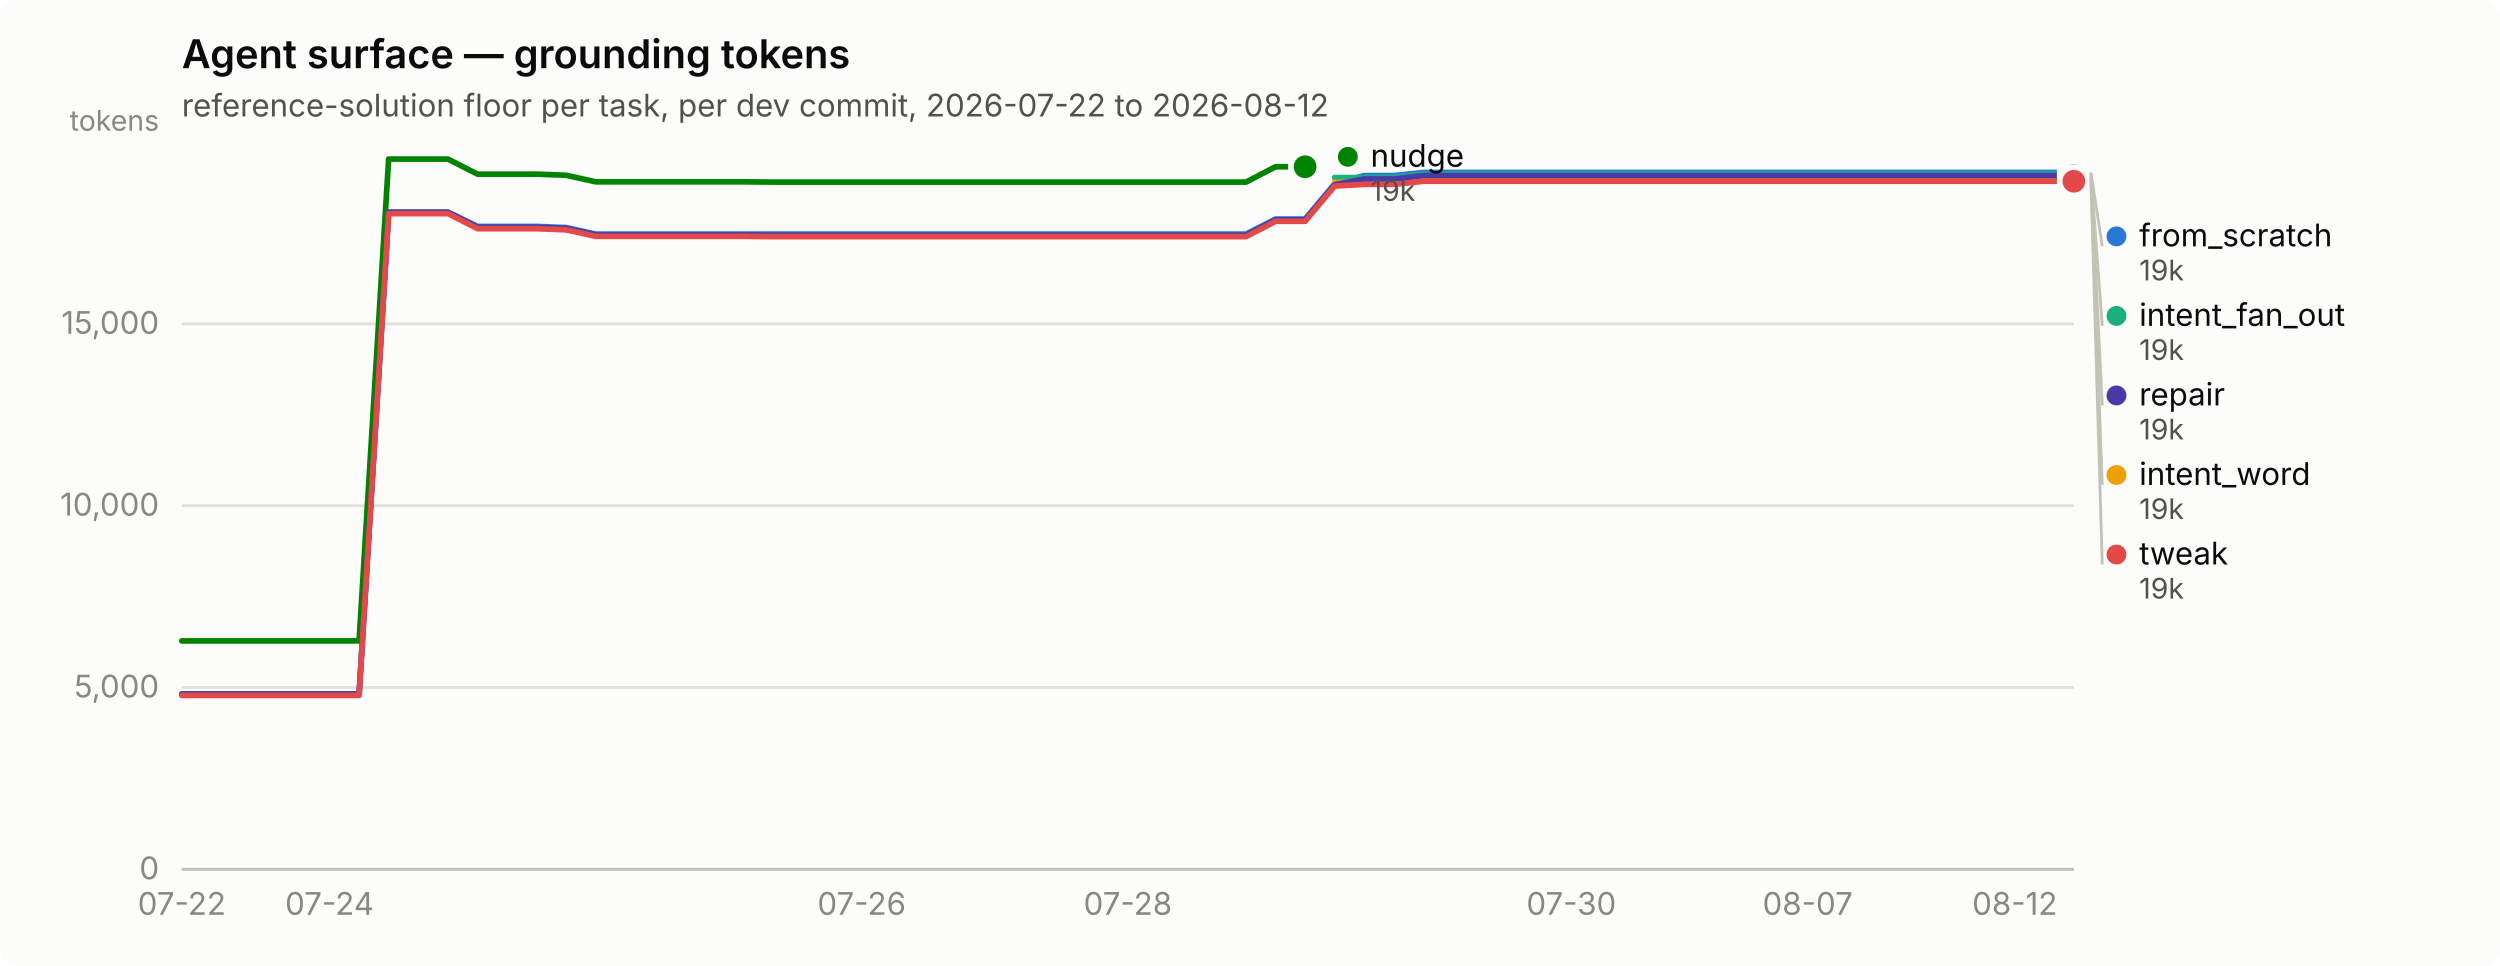
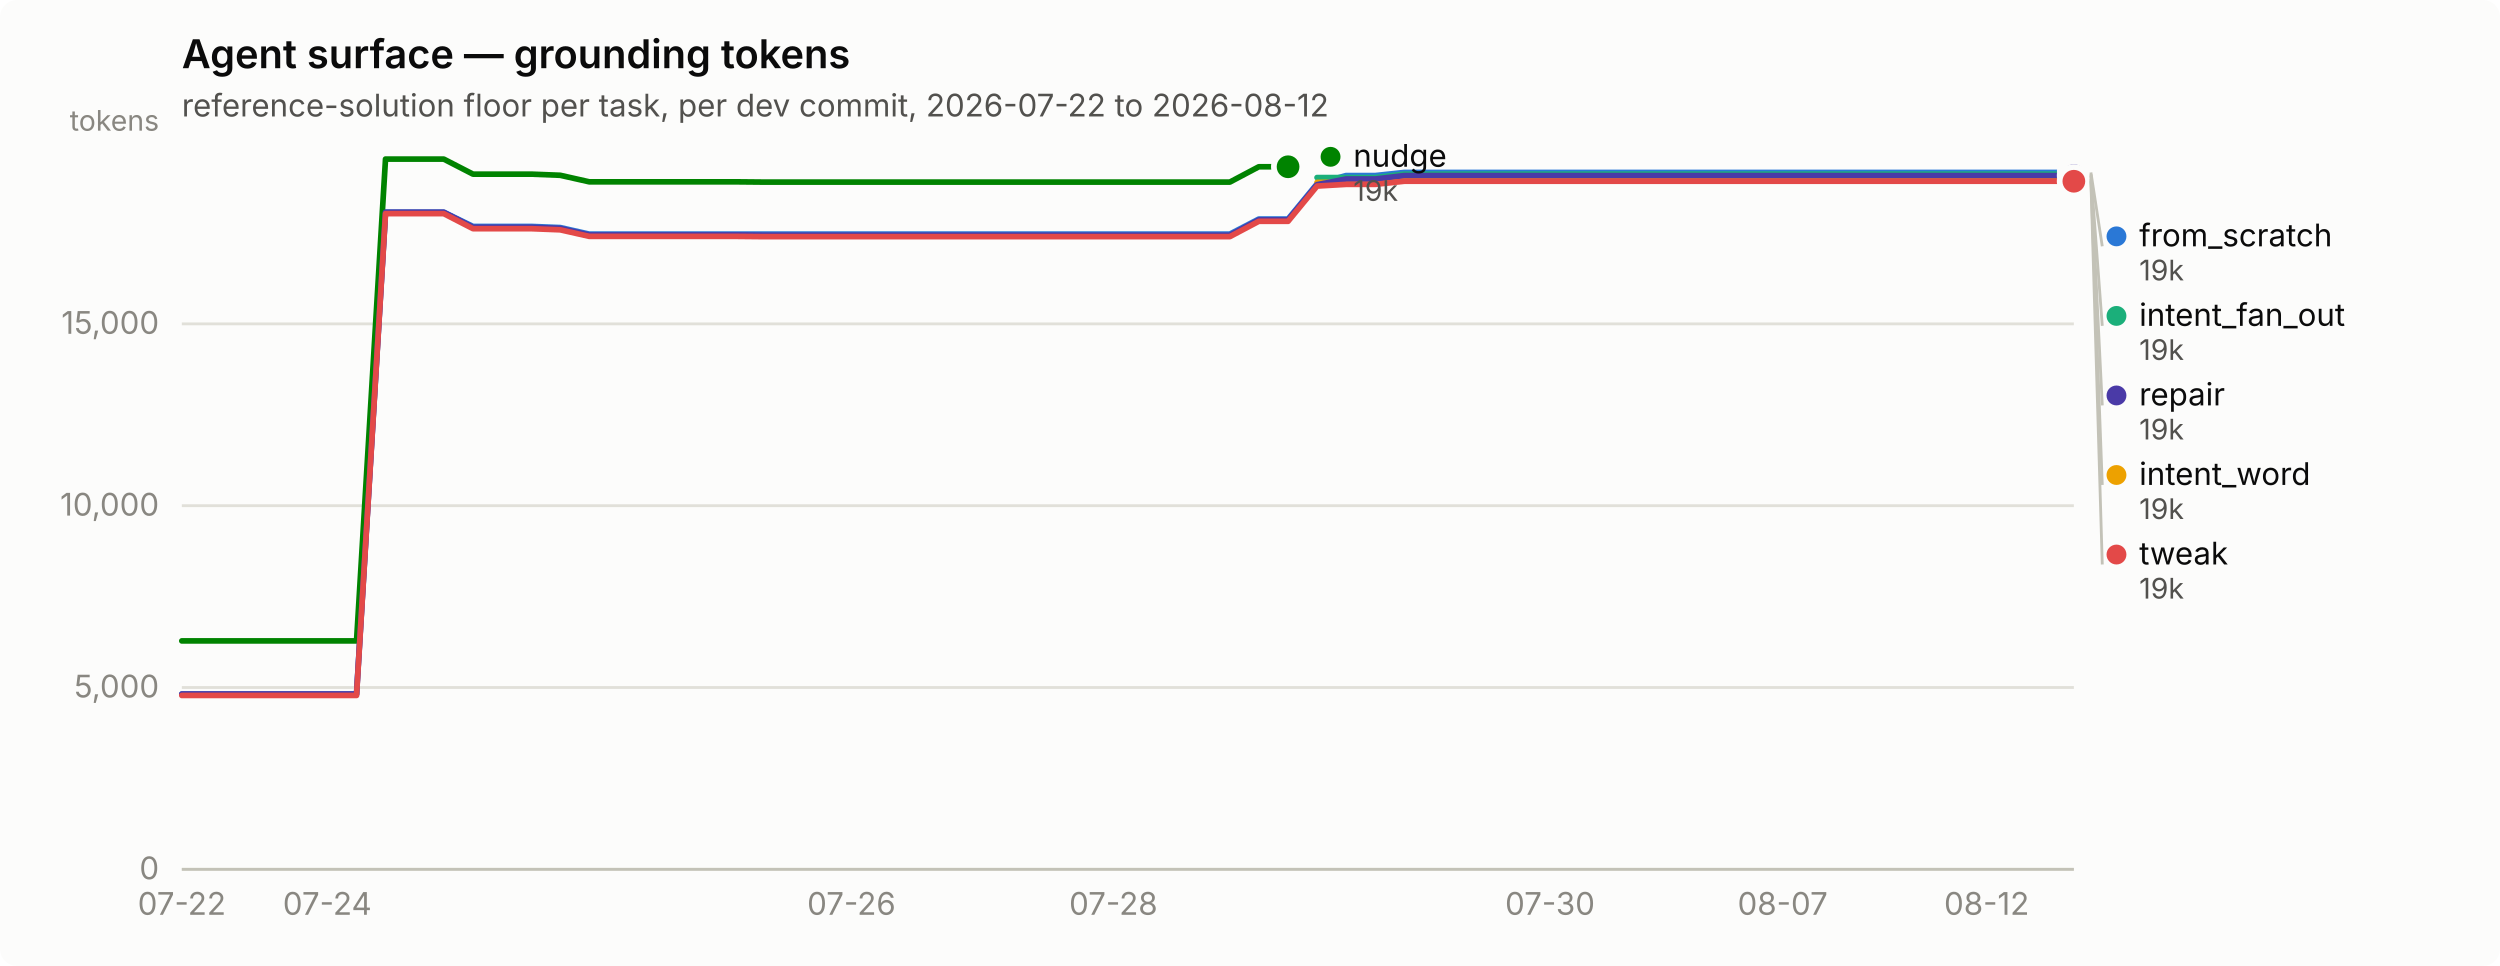
<svg xmlns="http://www.w3.org/2000/svg" width="880" height="340" viewBox="0 0 880 340" role="img" aria-label="Agent surface — grounding tokens">
  <rect width="880" height="340" rx="6" fill="#fcfcfb" />
  <text x="64" y="24" font-family="system-ui, -apple-system, &quot;Segoe UI&quot;, sans-serif" font-size="14" font-weight="600" fill="#0b0b0b">Agent surface — grounding tokens</text>
  <text x="64" y="41" font-family="system-ui, -apple-system, &quot;Segoe UI&quot;, sans-serif" font-size="11" fill="#52514e">reference-solution floor per task, per dev commit, 2026-07-22 to 2026-08-12</text>
  <line x1="64" y1="306.0" x2="730" y2="306.0" stroke="#e1e0d9" stroke-width="1" />
  <text x="56" y="309.5" text-anchor="end" font-family="system-ui, -apple-system, &quot;Segoe UI&quot;, sans-serif" font-size="11" style="font-variant-numeric: tabular-nums" fill="#898781">0</text>
  <line x1="64" y1="242.0" x2="730" y2="242.0" stroke="#e1e0d9" stroke-width="1" />
  <text x="56" y="245.5" text-anchor="end" font-family="system-ui, -apple-system, &quot;Segoe UI&quot;, sans-serif" font-size="11" style="font-variant-numeric: tabular-nums" fill="#898781">5,000</text>
  <line x1="64" y1="178.0" x2="730" y2="178.0" stroke="#e1e0d9" stroke-width="1" />
  <text x="56" y="181.5" text-anchor="end" font-family="system-ui, -apple-system, &quot;Segoe UI&quot;, sans-serif" font-size="11" style="font-variant-numeric: tabular-nums" fill="#898781">10,000</text>
  <line x1="64" y1="114.0" x2="730" y2="114.0" stroke="#e1e0d9" stroke-width="1" />
  <text x="56" y="117.5" text-anchor="end" font-family="system-ui, -apple-system, &quot;Segoe UI&quot;, sans-serif" font-size="11" style="font-variant-numeric: tabular-nums" fill="#898781">15,000</text>
  <text x="56" y="46" text-anchor="end" font-family="system-ui, -apple-system, &quot;Segoe UI&quot;, sans-serif" font-size="10" fill="#898781">tokens</text>
  <line x1="64" y1="306" x2="730" y2="306" stroke="#c3c2b7" stroke-width="1" />
  <text x="64.0" y="322" text-anchor="middle" font-family="system-ui, -apple-system, &quot;Segoe UI&quot;, sans-serif" font-size="11" style="font-variant-numeric: tabular-nums" fill="#898781">07-22</text>
-   <text x="116.0" y="322" text-anchor="middle" font-family="system-ui, -apple-system, &quot;Segoe UI&quot;, sans-serif" font-size="11" style="font-variant-numeric: tabular-nums" fill="#898781">07-24</text>
-   <text x="303.3" y="322" text-anchor="middle" font-family="system-ui, -apple-system, &quot;Segoe UI&quot;, sans-serif" font-size="11" style="font-variant-numeric: tabular-nums" fill="#898781">07-26</text>
-   <text x="397.0" y="322" text-anchor="middle" font-family="system-ui, -apple-system, &quot;Segoe UI&quot;, sans-serif" font-size="11" style="font-variant-numeric: tabular-nums" fill="#898781">07-28</text>
-   <text x="553.1" y="322" text-anchor="middle" font-family="system-ui, -apple-system, &quot;Segoe UI&quot;, sans-serif" font-size="11" style="font-variant-numeric: tabular-nums" fill="#898781">07-30</text>
-   <text x="636.3" y="322" text-anchor="middle" font-family="system-ui, -apple-system, &quot;Segoe UI&quot;, sans-serif" font-size="11" style="font-variant-numeric: tabular-nums" fill="#898781">08-07</text>
-   <text x="709.2" y="322" text-anchor="middle" font-family="system-ui, -apple-system, &quot;Segoe UI&quot;, sans-serif" font-size="11" style="font-variant-numeric: tabular-nums" fill="#898781">08-12</text>
-   <path d="M64.0,244.3 L74.4,244.3 L84.8,244.3 L95.2,244.3 L105.6,244.3 L116.0,244.3 L126.4,244.3 L136.8,74.7 L147.2,74.7 L157.7,74.7 L168.1,79.7 L178.5,79.7 L188.9,79.7 L199.3,80.1 L209.7,82.4 L220.1,82.4 L230.5,82.4 L240.9,82.4 L251.3,82.4 L261.7,82.4 L272.1,82.4 L282.5,82.4 L292.9,82.4 L303.3,82.4 L313.8,82.4 L324.2,82.4 L334.6,82.4 L345.0,82.4 L355.4,82.4 L365.8,82.4 L376.2,82.4 L386.6,82.4 L397.0,82.4 L407.4,82.4 L417.8,82.4 L428.2,82.4 L438.6,82.4 L449.0,77.1 L459.4,77.1 L469.8,64.7 L480.2,61.8 L490.7,61.8 L501.1,60.7 L511.5,60.7 L521.9,60.7 L532.3,60.7 L542.7,60.7 L553.1,60.7 L563.5,60.7 L573.9,60.7 L584.3,60.7 L594.7,60.7 L605.1,60.7 L615.5,60.7 L625.9,60.7 L636.3,60.7 L646.8,60.7 L657.2,60.7 L667.6,60.7 L678.0,60.7 L688.4,60.7 L698.8,60.7 L709.2,60.7 L719.6,60.7 L730.0,60.7" fill="none" stroke="#2a78d6" stroke-width="2" stroke-linejoin="round" stroke-linecap="round" />
+   <text x="115.2" y="322" text-anchor="middle" font-family="system-ui, -apple-system, &quot;Segoe UI&quot;, sans-serif" font-size="11" style="font-variant-numeric: tabular-nums" fill="#898781">07-24</text>
+   <text x="299.7" y="322" text-anchor="middle" font-family="system-ui, -apple-system, &quot;Segoe UI&quot;, sans-serif" font-size="11" style="font-variant-numeric: tabular-nums" fill="#898781">07-26</text>
+   <text x="391.9" y="322" text-anchor="middle" font-family="system-ui, -apple-system, &quot;Segoe UI&quot;, sans-serif" font-size="11" style="font-variant-numeric: tabular-nums" fill="#898781">07-28</text>
+   <text x="545.6" y="322" text-anchor="middle" font-family="system-ui, -apple-system, &quot;Segoe UI&quot;, sans-serif" font-size="11" style="font-variant-numeric: tabular-nums" fill="#898781">07-30</text>
+   <text x="627.5" y="322" text-anchor="middle" font-family="system-ui, -apple-system, &quot;Segoe UI&quot;, sans-serif" font-size="11" style="font-variant-numeric: tabular-nums" fill="#898781">08-07</text>
+   <text x="699.3" y="322" text-anchor="middle" font-family="system-ui, -apple-system, &quot;Segoe UI&quot;, sans-serif" font-size="11" style="font-variant-numeric: tabular-nums" fill="#898781">08-12</text>
+   <path d="M64.0,244.3 L74.2,244.3 L84.5,244.3 L94.7,244.3 L105.0,244.3 L115.2,244.3 L125.5,244.3 L135.7,74.7 L146.0,74.7 L156.2,74.7 L166.5,79.7 L176.7,79.7 L187.0,79.7 L197.2,80.1 L207.4,82.4 L217.7,82.4 L227.9,82.4 L238.2,82.4 L248.4,82.4 L258.7,82.4 L268.9,82.4 L279.2,82.4 L289.4,82.4 L299.7,82.4 L309.9,82.4 L320.2,82.4 L330.4,82.4 L340.6,82.4 L350.9,82.4 L361.1,82.4 L371.4,82.4 L381.6,82.4 L391.9,82.4 L402.1,82.4 L412.4,82.4 L422.6,82.4 L432.9,82.4 L443.1,77.1 L453.4,77.1 L463.6,64.7 L473.8,61.8 L484.1,61.8 L494.3,60.7 L504.6,60.7 L514.8,60.7 L525.1,60.7 L535.3,60.7 L545.6,60.7 L555.8,60.7 L566.1,60.7 L576.3,60.7 L586.6,60.7 L596.8,60.7 L607.0,60.7 L617.3,60.7 L627.5,60.7 L637.8,60.7 L648.0,60.7 L658.3,60.7 L668.5,60.7 L678.8,60.7 L689.0,60.7 L699.3,60.7 L709.5,60.7 L719.8,60.7 L730.0,60.7" fill="none" stroke="#2a78d6" stroke-width="2" stroke-linejoin="round" stroke-linecap="round" />
  <circle cx="730.0" cy="60.7" r="6" fill="#fcfcfb" />
  <circle cx="730.0" cy="60.7" r="4" fill="#2a78d6" />
-   <path d="M469.8,62.5 L480.2,62.5 L490.7,62.5 L501.1,61.3 L511.5,61.3 L521.9,61.3 L532.3,61.3 L542.7,61.3 L553.1,61.3 L563.5,61.3 L573.9,61.3 L584.3,61.3 L594.7,61.3 L605.1,61.3 L615.5,61.3 L625.9,61.3 L636.3,61.3 L646.8,61.3 L657.2,61.3 L667.6,61.3 L678.0,61.3 L688.4,61.3 L698.8,61.3 L709.2,61.3 L719.6,61.3 L730.0,61.3" fill="none" stroke="#1baf7a" stroke-width="2" stroke-linejoin="round" stroke-linecap="round" />
+   <path d="M463.6,62.5 L473.8,62.5 L484.1,62.5 L494.3,61.3 L504.6,61.3 L514.8,61.3 L525.1,61.3 L535.3,61.3 L545.6,61.3 L555.8,61.3 L566.1,61.3 L576.3,61.3 L586.6,61.3 L596.8,61.3 L607.0,61.3 L617.3,61.3 L627.5,61.3 L637.8,61.3 L648.0,61.3 L658.3,61.3 L668.5,61.3 L678.8,61.3 L689.0,61.3 L699.3,61.3 L709.5,61.3 L719.8,61.3 L730.0,61.3" fill="none" stroke="#1baf7a" stroke-width="2" stroke-linejoin="round" stroke-linecap="round" />
  <circle cx="730.0" cy="61.3" r="6" fill="#fcfcfb" />
  <circle cx="730.0" cy="61.3" r="4" fill="#1baf7a" />
-   <path d="M469.8,64.2 L480.2,64.2 L490.7,64.2 L501.1,63.1 L511.5,63.1 L521.9,63.1 L532.3,63.1 L542.7,63.1 L553.1,63.1 L563.5,63.1 L573.9,63.1 L584.3,63.1 L594.7,63.1 L605.1,63.1 L615.5,63.1 L625.9,63.1 L636.3,63.1 L646.8,63.1 L657.2,63.1 L667.6,63.1 L678.0,63.1 L688.4,63.1 L698.8,63.1 L709.2,63.1 L719.6,63.1 L730.0,63.1" fill="none" stroke="#eda100" stroke-width="2" stroke-linejoin="round" stroke-linecap="round" />
+   <path d="M463.6,64.2 L473.8,64.2 L484.1,64.2 L494.3,63.1 L504.6,63.1 L514.8,63.1 L525.1,63.1 L535.3,63.1 L545.6,63.1 L555.8,63.1 L566.1,63.1 L576.3,63.1 L586.6,63.1 L596.8,63.1 L607.0,63.1 L617.3,63.1 L627.5,63.1 L637.8,63.1 L648.0,63.1 L658.3,63.1 L668.5,63.1 L678.8,63.1 L689.0,63.1 L699.3,63.1 L709.5,63.1 L719.8,63.1 L730.0,63.1" fill="none" stroke="#eda100" stroke-width="2" stroke-linejoin="round" stroke-linecap="round" />
  <circle cx="730.0" cy="63.1" r="6" fill="#fcfcfb" />
  <circle cx="730.0" cy="63.1" r="4" fill="#eda100" />
-   <path d="M64.0,225.6 L74.4,225.6 L84.8,225.6 L95.2,225.6 L105.6,225.6 L116.0,225.6 L126.4,225.6 L136.8,56.0 L147.2,56.0 L157.7,56.0 L168.1,61.3 L178.5,61.3 L188.9,61.3 L199.3,61.7 L209.7,64.0 L220.1,64.0 L230.5,64.0 L240.9,64.0 L251.3,64.0 L261.7,64.0 L272.1,64.1 L282.5,64.1 L292.9,64.1 L303.3,64.1 L313.8,64.1 L324.2,64.1 L334.6,64.1 L345.0,64.1 L355.4,64.1 L365.8,64.1 L376.2,64.1 L386.6,64.1 L397.0,64.1 L407.4,64.1 L417.8,64.1 L428.2,64.1 L438.6,64.1 L449.0,58.7 L459.4,58.7" fill="none" stroke="#008300" stroke-width="2" stroke-linejoin="round" stroke-linecap="round" />
-   <circle cx="459.4" cy="58.7" r="6" fill="#fcfcfb" />
-   <circle cx="459.4" cy="58.7" r="4" fill="#008300" />
-   <path d="M64.0,244.3 L74.4,244.3 L84.8,244.3 L95.2,244.3 L105.6,244.3 L116.0,244.3 L126.4,244.3 L136.8,74.7 L147.2,74.7 L157.7,74.7 L168.1,80.0 L178.5,80.0 L188.9,80.0 L199.3,80.4 L209.7,82.7 L220.1,82.7 L230.5,82.7 L240.9,82.7 L251.3,82.7 L261.7,82.7 L272.1,82.8 L282.5,82.8 L292.9,82.8 L303.3,82.8 L313.8,82.8 L324.2,82.8 L334.6,82.8 L345.0,82.8 L355.4,82.8 L365.8,82.8 L376.2,82.8 L386.6,82.8 L397.0,82.8 L407.4,82.8 L417.8,82.8 L428.2,82.8 L438.6,82.8 L449.0,77.4 L459.4,77.4 L469.8,65.0 L480.2,63.0 L490.7,63.0 L501.1,61.8 L511.5,61.8 L521.9,61.8 L532.3,61.8 L542.7,61.8 L553.1,61.8 L563.5,61.8 L573.9,61.8 L584.3,61.8 L594.7,61.8 L605.1,61.8 L615.5,61.8 L625.9,61.8 L636.3,61.8 L646.8,61.8 L657.2,61.8 L667.6,61.8 L678.0,61.8 L688.4,61.8 L698.8,61.8 L709.2,61.8 L719.6,61.8 L730.0,61.8" fill="none" stroke="#4a3aa7" stroke-width="2" stroke-linejoin="round" stroke-linecap="round" />
+   <path d="M64.0,225.6 L74.2,225.6 L84.5,225.6 L94.7,225.6 L105.0,225.6 L115.2,225.6 L125.5,225.6 L135.7,56.0 L146.0,56.0 L156.2,56.0 L166.5,61.3 L176.7,61.3 L187.0,61.3 L197.2,61.7 L207.4,64.0 L217.7,64.0 L227.9,64.0 L238.2,64.0 L248.4,64.0 L258.7,64.0 L268.9,64.1 L279.2,64.1 L289.4,64.1 L299.7,64.1 L309.9,64.1 L320.2,64.1 L330.4,64.1 L340.6,64.1 L350.9,64.1 L361.1,64.1 L371.4,64.1 L381.6,64.1 L391.9,64.1 L402.1,64.1 L412.4,64.1 L422.6,64.1 L432.9,64.1 L443.1,58.7 L453.4,58.7" fill="none" stroke="#008300" stroke-width="2" stroke-linejoin="round" stroke-linecap="round" />
+   <circle cx="453.4" cy="58.7" r="6" fill="#fcfcfb" />
+   <circle cx="453.4" cy="58.7" r="4" fill="#008300" />
+   <path d="M64.0,244.3 L74.2,244.3 L84.5,244.3 L94.7,244.3 L105.0,244.3 L115.2,244.3 L125.5,244.3 L135.7,74.7 L146.0,74.7 L156.2,74.7 L166.5,80.0 L176.7,80.0 L187.0,80.0 L197.2,80.4 L207.4,82.7 L217.7,82.7 L227.9,82.7 L238.2,82.7 L248.4,82.7 L258.7,82.7 L268.9,82.8 L279.2,82.8 L289.4,82.8 L299.7,82.8 L309.9,82.8 L320.2,82.8 L330.4,82.8 L340.6,82.8 L350.9,82.8 L361.1,82.8 L371.4,82.8 L381.6,82.8 L391.9,82.8 L402.1,82.8 L412.4,82.8 L422.6,82.8 L432.9,82.8 L443.1,77.4 L453.4,77.4 L463.6,65.0 L473.8,63.0 L484.1,63.0 L494.3,61.8 L504.6,61.8 L514.8,61.8 L525.1,61.8 L535.3,61.8 L545.6,61.8 L555.8,61.8 L566.1,61.8 L576.3,61.8 L586.6,61.8 L596.8,61.8 L607.0,61.8 L617.3,61.8 L627.5,61.8 L637.8,61.8 L648.0,61.8 L658.3,61.8 L668.5,61.8 L678.8,61.8 L689.0,61.8 L699.3,61.8 L709.5,61.8 L719.8,61.8 L730.0,61.8" fill="none" stroke="#4a3aa7" stroke-width="2" stroke-linejoin="round" stroke-linecap="round" />
  <circle cx="730.0" cy="61.8" r="6" fill="#fcfcfb" />
  <circle cx="730.0" cy="61.8" r="4" fill="#4a3aa7" />
-   <path d="M64.0,244.8 L74.4,244.8 L84.8,244.8 L95.2,244.8 L105.6,244.8 L116.0,244.8 L126.4,244.8 L136.8,75.2 L147.2,75.2 L157.7,75.2 L168.1,80.5 L178.5,80.5 L188.9,80.5 L199.3,80.9 L209.7,83.2 L220.1,83.2 L230.5,83.2 L240.9,83.2 L251.3,83.2 L261.7,83.2 L272.1,83.3 L282.5,83.3 L292.9,83.3 L303.3,83.3 L313.8,83.3 L324.2,83.3 L334.6,83.3 L345.0,83.3 L355.4,83.3 L365.8,83.3 L376.2,83.3 L386.6,83.3 L397.0,83.3 L407.4,83.3 L417.8,83.3 L428.2,83.3 L438.6,83.3 L449.0,77.9 L459.4,77.9 L469.8,65.5 L480.2,64.9 L490.7,64.9 L501.1,63.8 L511.5,63.8 L521.9,63.8 L532.3,63.8 L542.7,63.8 L553.1,63.8 L563.5,63.8 L573.9,63.8 L584.3,63.8 L594.7,63.8 L605.1,63.8 L615.5,63.8 L625.9,63.8 L636.3,63.8 L646.8,63.8 L657.2,63.8 L667.6,63.8 L678.0,63.8 L688.4,63.8 L698.8,63.8 L709.2,63.8 L719.6,63.8 L730.0,63.8" fill="none" stroke="#e34948" stroke-width="2" stroke-linejoin="round" stroke-linecap="round" />
+   <path d="M64.0,244.8 L74.2,244.8 L84.5,244.8 L94.7,244.8 L105.0,244.8 L115.2,244.8 L125.5,244.8 L135.7,75.2 L146.0,75.2 L156.2,75.2 L166.5,80.5 L176.7,80.5 L187.0,80.5 L197.2,80.9 L207.4,83.2 L217.7,83.2 L227.9,83.2 L238.2,83.2 L248.4,83.2 L258.7,83.2 L268.9,83.3 L279.2,83.3 L289.4,83.3 L299.7,83.3 L309.9,83.3 L320.2,83.3 L330.4,83.3 L340.6,83.3 L350.9,83.3 L361.1,83.3 L371.4,83.3 L381.6,83.3 L391.9,83.3 L402.1,83.3 L412.4,83.3 L422.6,83.3 L432.9,83.3 L443.1,77.9 L453.4,77.9 L463.6,65.5 L473.8,64.9 L484.1,64.9 L494.3,63.8 L504.6,63.8 L514.8,63.8 L525.1,63.8 L535.3,63.8 L545.6,63.8 L555.8,63.8 L566.1,63.8 L576.3,63.8 L586.6,63.8 L596.8,63.8 L607.0,63.8 L617.3,63.8 L627.5,63.8 L637.8,63.8 L648.0,63.8 L658.3,63.8 L668.5,63.8 L678.8,63.8 L689.0,63.8 L699.3,63.8 L709.5,63.8 L719.8,63.8 L730.0,63.8" fill="none" stroke="#e34948" stroke-width="2" stroke-linejoin="round" stroke-linecap="round" />
  <circle cx="730.0" cy="63.8" r="6" fill="#fcfcfb" />
  <circle cx="730.0" cy="63.8" r="4" fill="#e34948" />
-   <circle cx="474.438" cy="55.2" r="3.5" fill="#008300" />
-   <text x="482.438" y="58.7" font-family="system-ui, -apple-system, &quot;Segoe UI&quot;, sans-serif" font-size="11" fill="#0b0b0b">nudge</text>
-   <text x="482.438" y="70.7" font-family="system-ui, -apple-system, &quot;Segoe UI&quot;, sans-serif" font-size="10" style="font-variant-numeric: tabular-nums" fill="#52514e">19k</text>
+   <circle cx="468.354" cy="55.2" r="3.5" fill="#008300" />
+   <text x="476.354" y="58.7" font-family="system-ui, -apple-system, &quot;Segoe UI&quot;, sans-serif" font-size="11" fill="#0b0b0b">nudge</text>
+   <text x="476.354" y="70.7" font-family="system-ui, -apple-system, &quot;Segoe UI&quot;, sans-serif" font-size="10" style="font-variant-numeric: tabular-nums" fill="#52514e">19k</text>
  <line x1="736.0" y1="60.7" x2="740.0" y2="86.7" stroke="#c3c2b7" stroke-width="1" />
  <circle cx="745.0" cy="83.2" r="3.5" fill="#2a78d6" />
  <text x="753.0" y="86.7" font-family="system-ui, -apple-system, &quot;Segoe UI&quot;, sans-serif" font-size="11" fill="#0b0b0b">from_scratch</text>
  <text x="753.0" y="98.7" font-family="system-ui, -apple-system, &quot;Segoe UI&quot;, sans-serif" font-size="10" style="font-variant-numeric: tabular-nums" fill="#52514e">19k</text>
  <line x1="736.0" y1="61.3" x2="740.0" y2="114.7" stroke="#c3c2b7" stroke-width="1" />
  <circle cx="745.0" cy="111.2" r="3.5" fill="#1baf7a" />
  <text x="753.0" y="114.7" font-family="system-ui, -apple-system, &quot;Segoe UI&quot;, sans-serif" font-size="11" fill="#0b0b0b">intent_fan_out</text>
  <text x="753.0" y="126.7" font-family="system-ui, -apple-system, &quot;Segoe UI&quot;, sans-serif" font-size="10" style="font-variant-numeric: tabular-nums" fill="#52514e">19k</text>
  <line x1="736.0" y1="61.8" x2="740.0" y2="142.7" stroke="#c3c2b7" stroke-width="1" />
  <circle cx="745.0" cy="139.2" r="3.5" fill="#4a3aa7" />
  <text x="753.0" y="142.7" font-family="system-ui, -apple-system, &quot;Segoe UI&quot;, sans-serif" font-size="11" fill="#0b0b0b">repair</text>
  <text x="753.0" y="154.7" font-family="system-ui, -apple-system, &quot;Segoe UI&quot;, sans-serif" font-size="10" style="font-variant-numeric: tabular-nums" fill="#52514e">19k</text>
  <line x1="736.0" y1="63.1" x2="740.0" y2="170.7" stroke="#c3c2b7" stroke-width="1" />
  <circle cx="745.0" cy="167.2" r="3.5" fill="#eda100" />
  <text x="753.0" y="170.7" font-family="system-ui, -apple-system, &quot;Segoe UI&quot;, sans-serif" font-size="11" fill="#0b0b0b">intent_word</text>
  <text x="753.0" y="182.7" font-family="system-ui, -apple-system, &quot;Segoe UI&quot;, sans-serif" font-size="10" style="font-variant-numeric: tabular-nums" fill="#52514e">19k</text>
  <line x1="736.0" y1="63.8" x2="740.0" y2="198.7" stroke="#c3c2b7" stroke-width="1" />
  <circle cx="745.0" cy="195.2" r="3.5" fill="#e34948" />
  <text x="753.0" y="198.7" font-family="system-ui, -apple-system, &quot;Segoe UI&quot;, sans-serif" font-size="11" fill="#0b0b0b">tweak</text>
  <text x="753.0" y="210.7" font-family="system-ui, -apple-system, &quot;Segoe UI&quot;, sans-serif" font-size="10" style="font-variant-numeric: tabular-nums" fill="#52514e">19k</text>
</svg>
